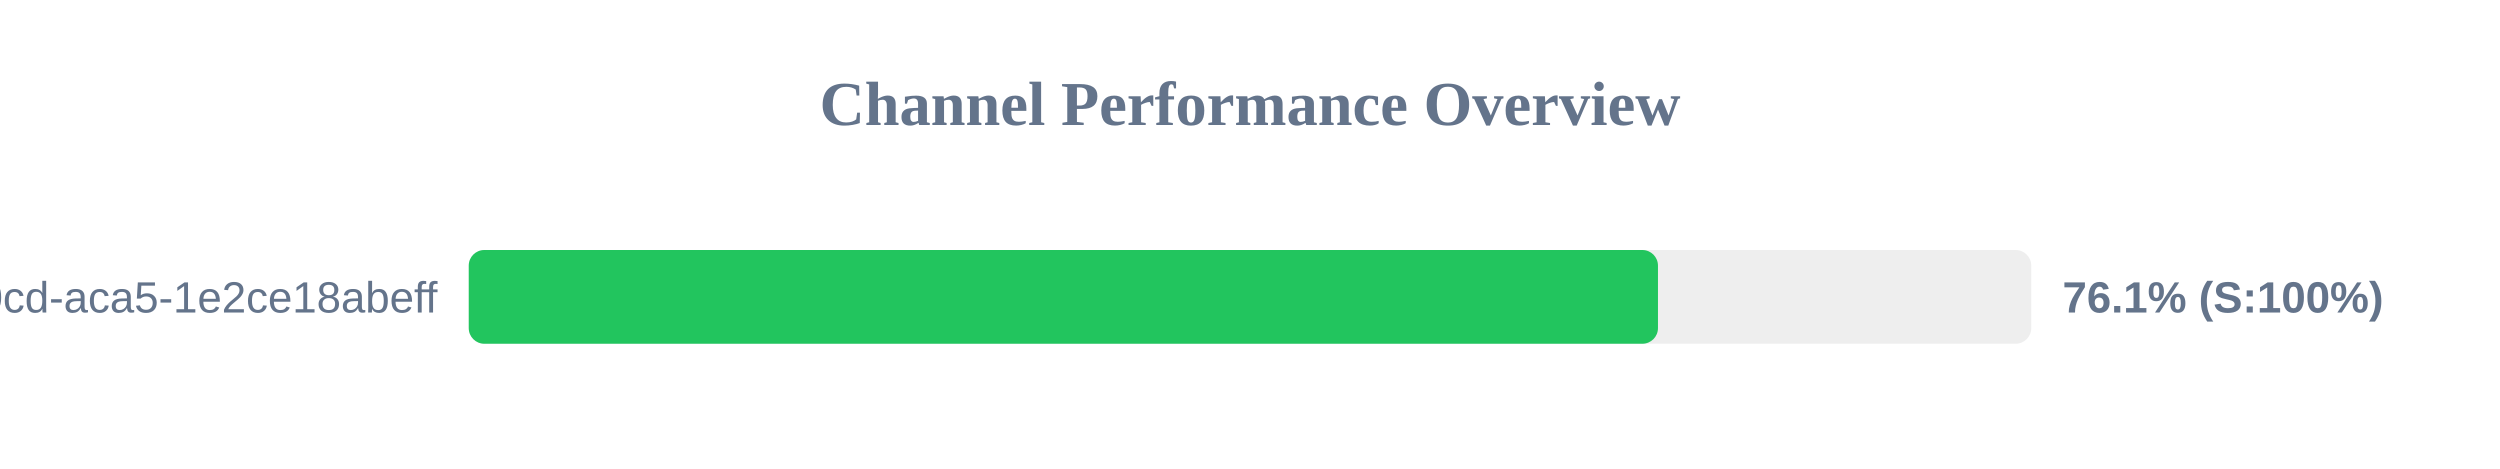
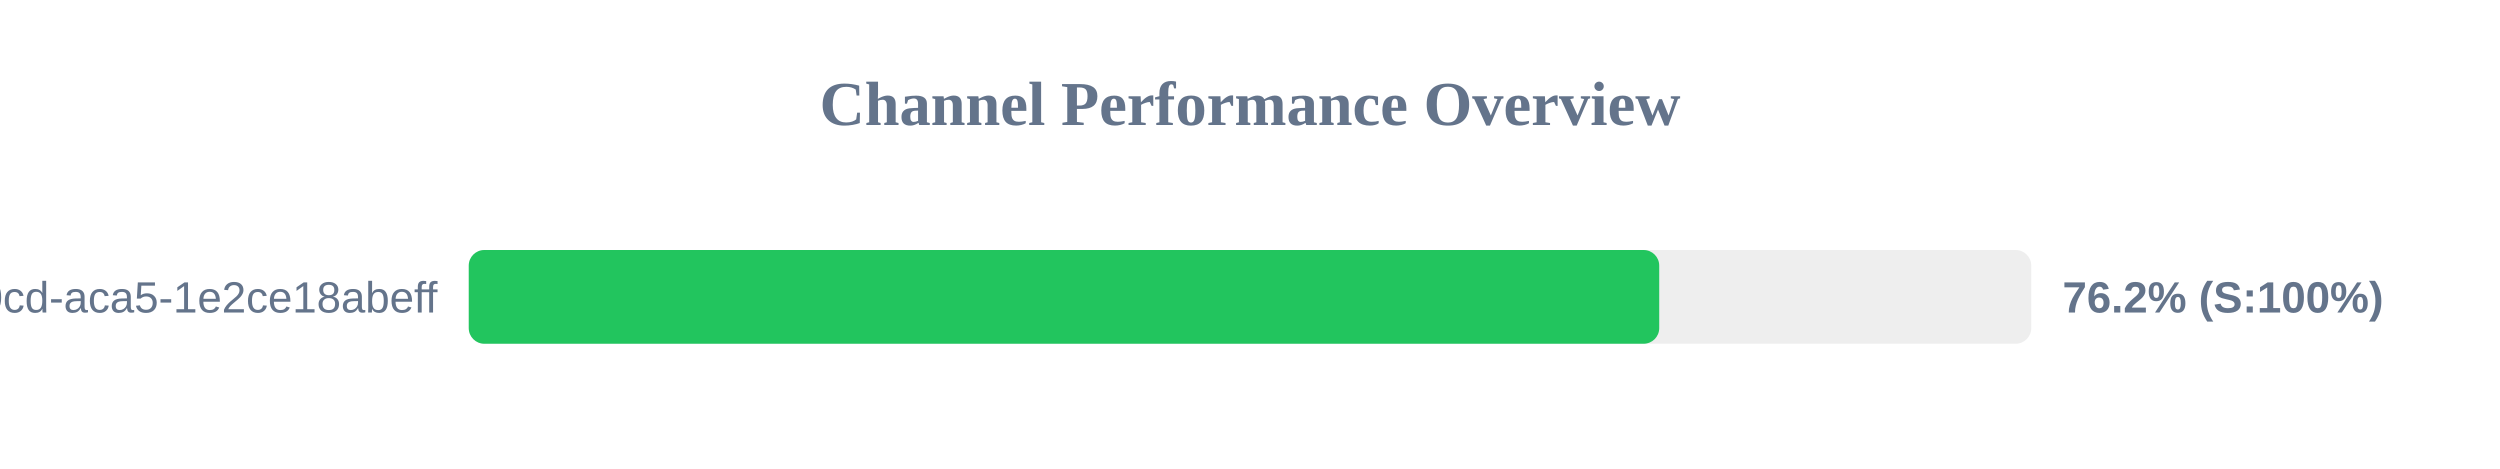
<svg xmlns="http://www.w3.org/2000/svg" width="800" height="150" version="1.1">
  <style>
        .row { font: 14px Arial; fill: #64748b; }
        .score { font: bold 14px Arial; fill: #64748b; }
    </style>
  <text x="400" y="40" text-anchor="middle" font-size="20px" font-weight="bold" fill="#64748b">Channel Performance Overview</text>
  <rect x="150" y="80" width="500" height="30" fill="#eee" rx="5" />
-   <rect x="150" y="80" width="380.55" height="30" fill="#22c55e" rx="5" />
+   <rect x="150" y="80" width="380.95" height="30" fill="#22c55e" rx="5" />
  <text x="140" y="100" text-anchor="end" class="row">?uuid=ebbeef45-0fd8-40cd-aca5-1e2ce18abeff</text>
-   <text x="660" y="100" text-anchor="start" class="score">76.1% (S:100%)</text>
+   <text x="660" y="100" text-anchor="start" class="score">76.2% (S:100%)</text>
</svg>
